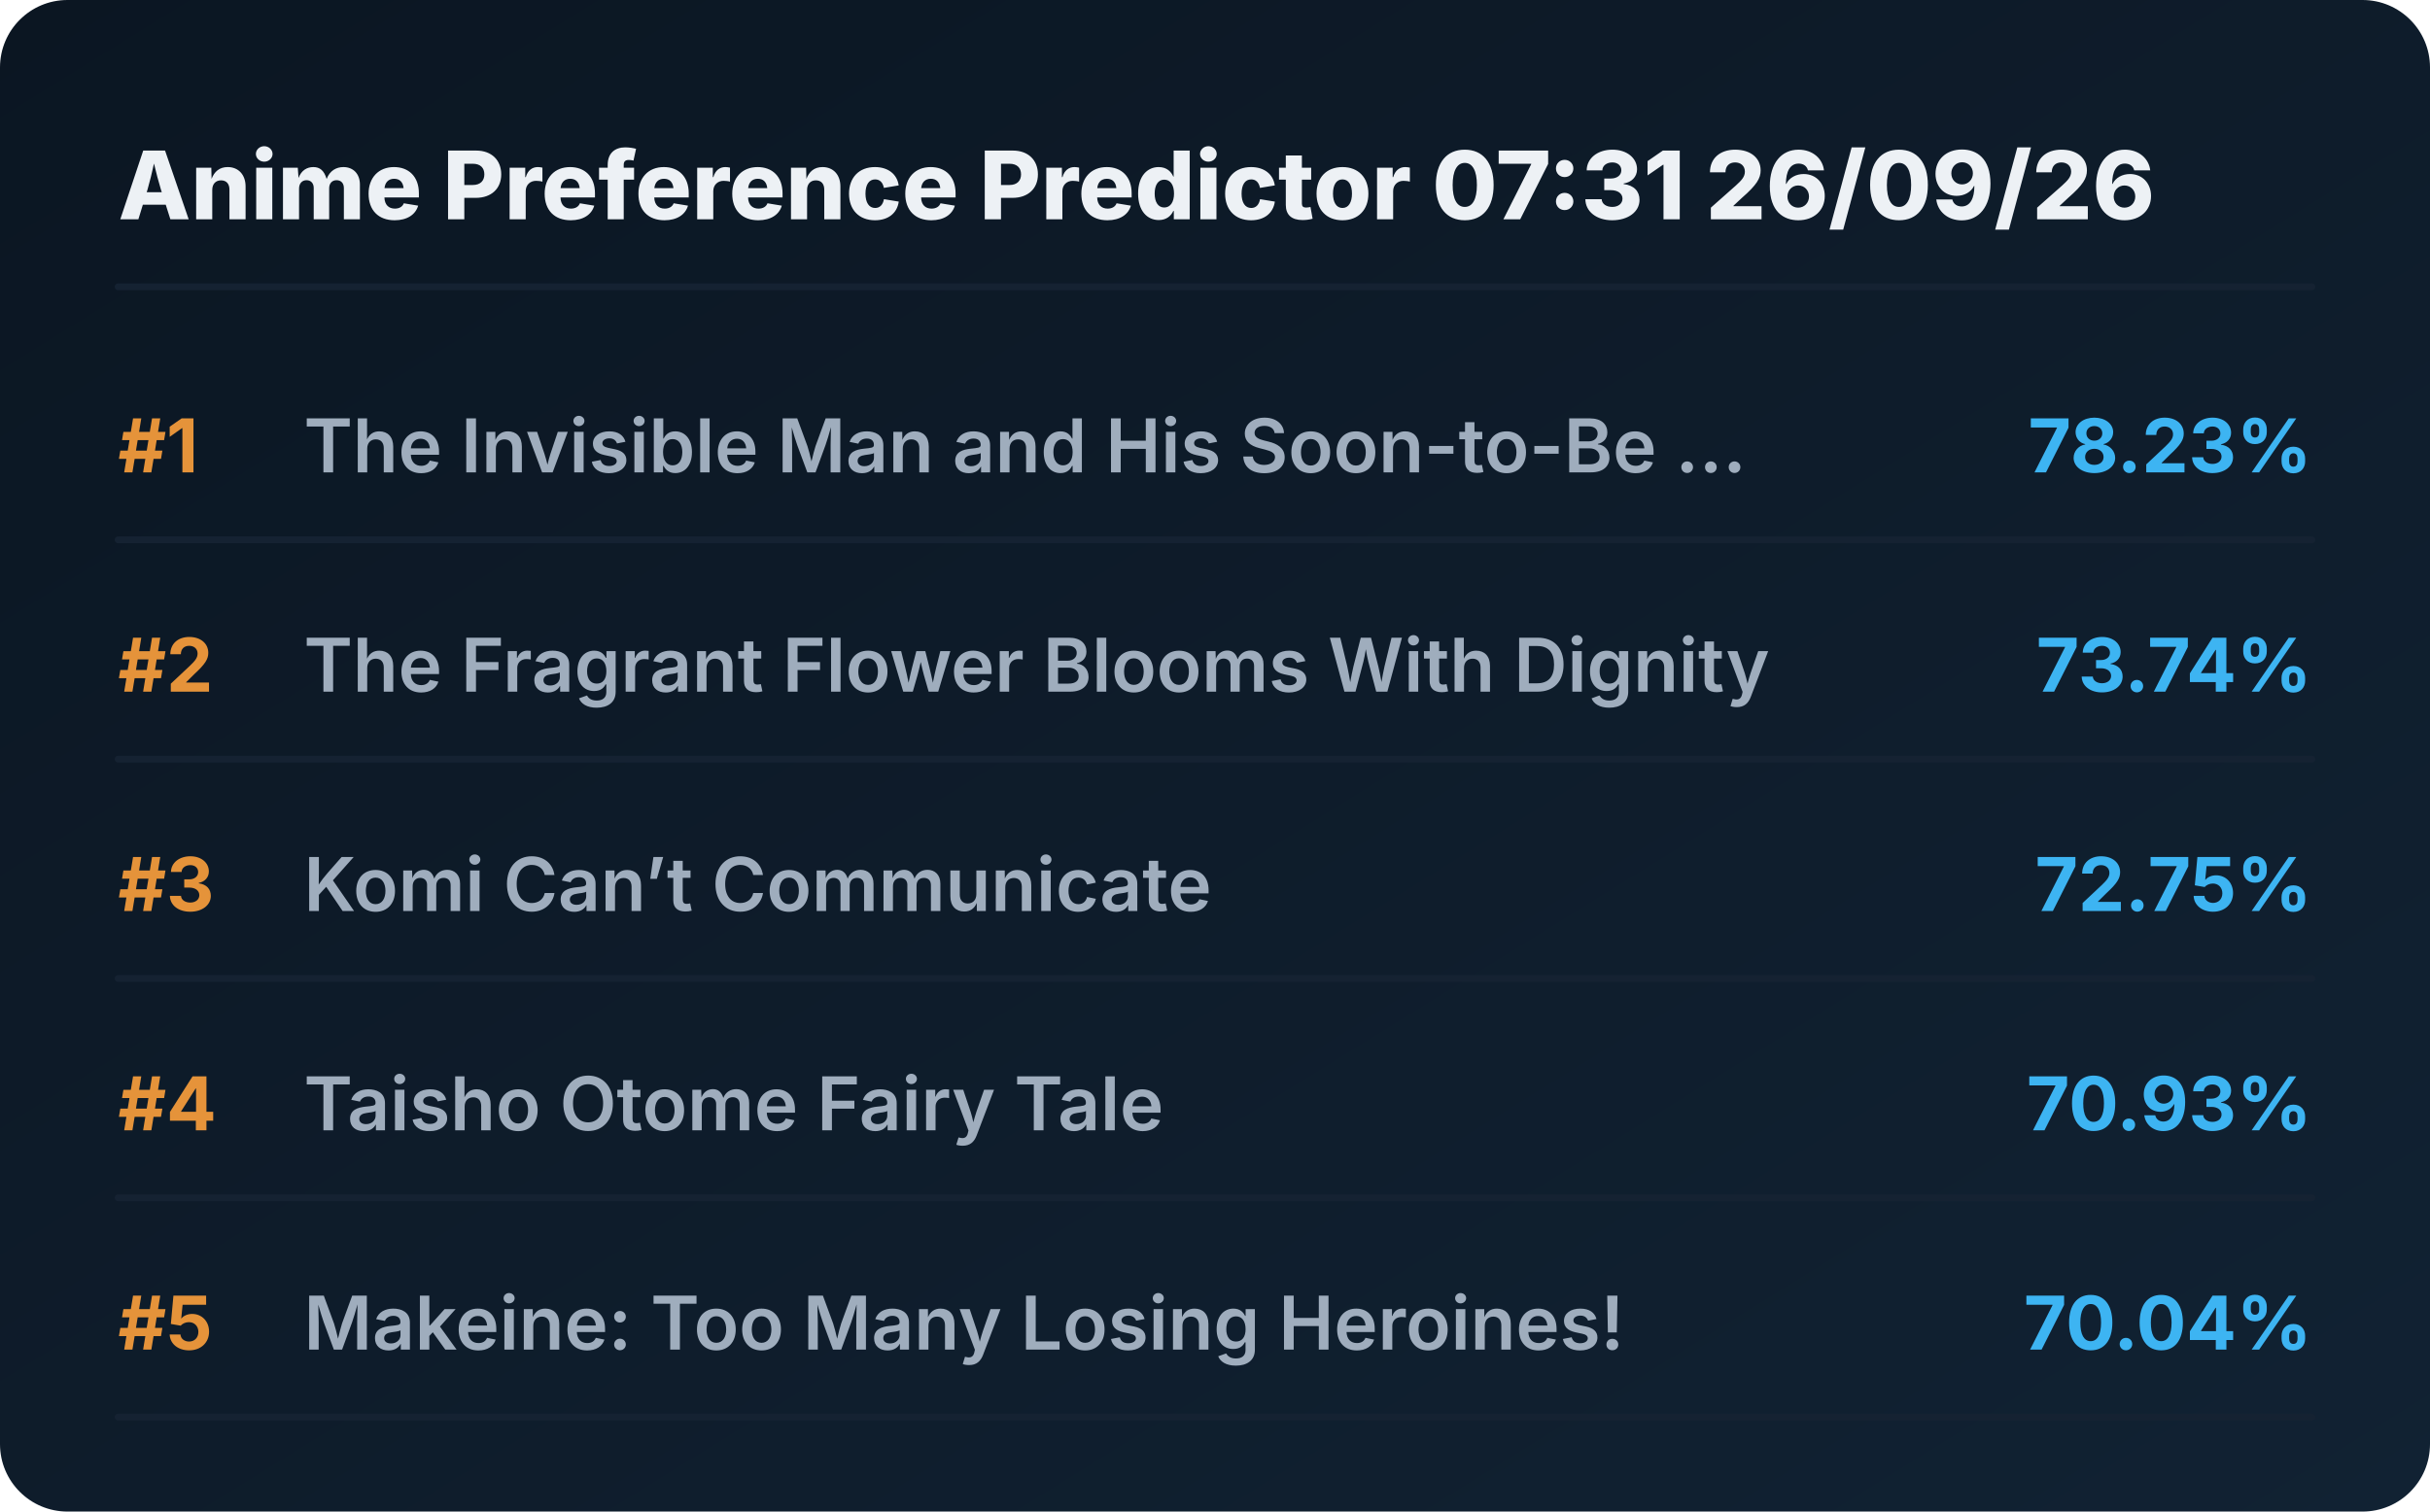
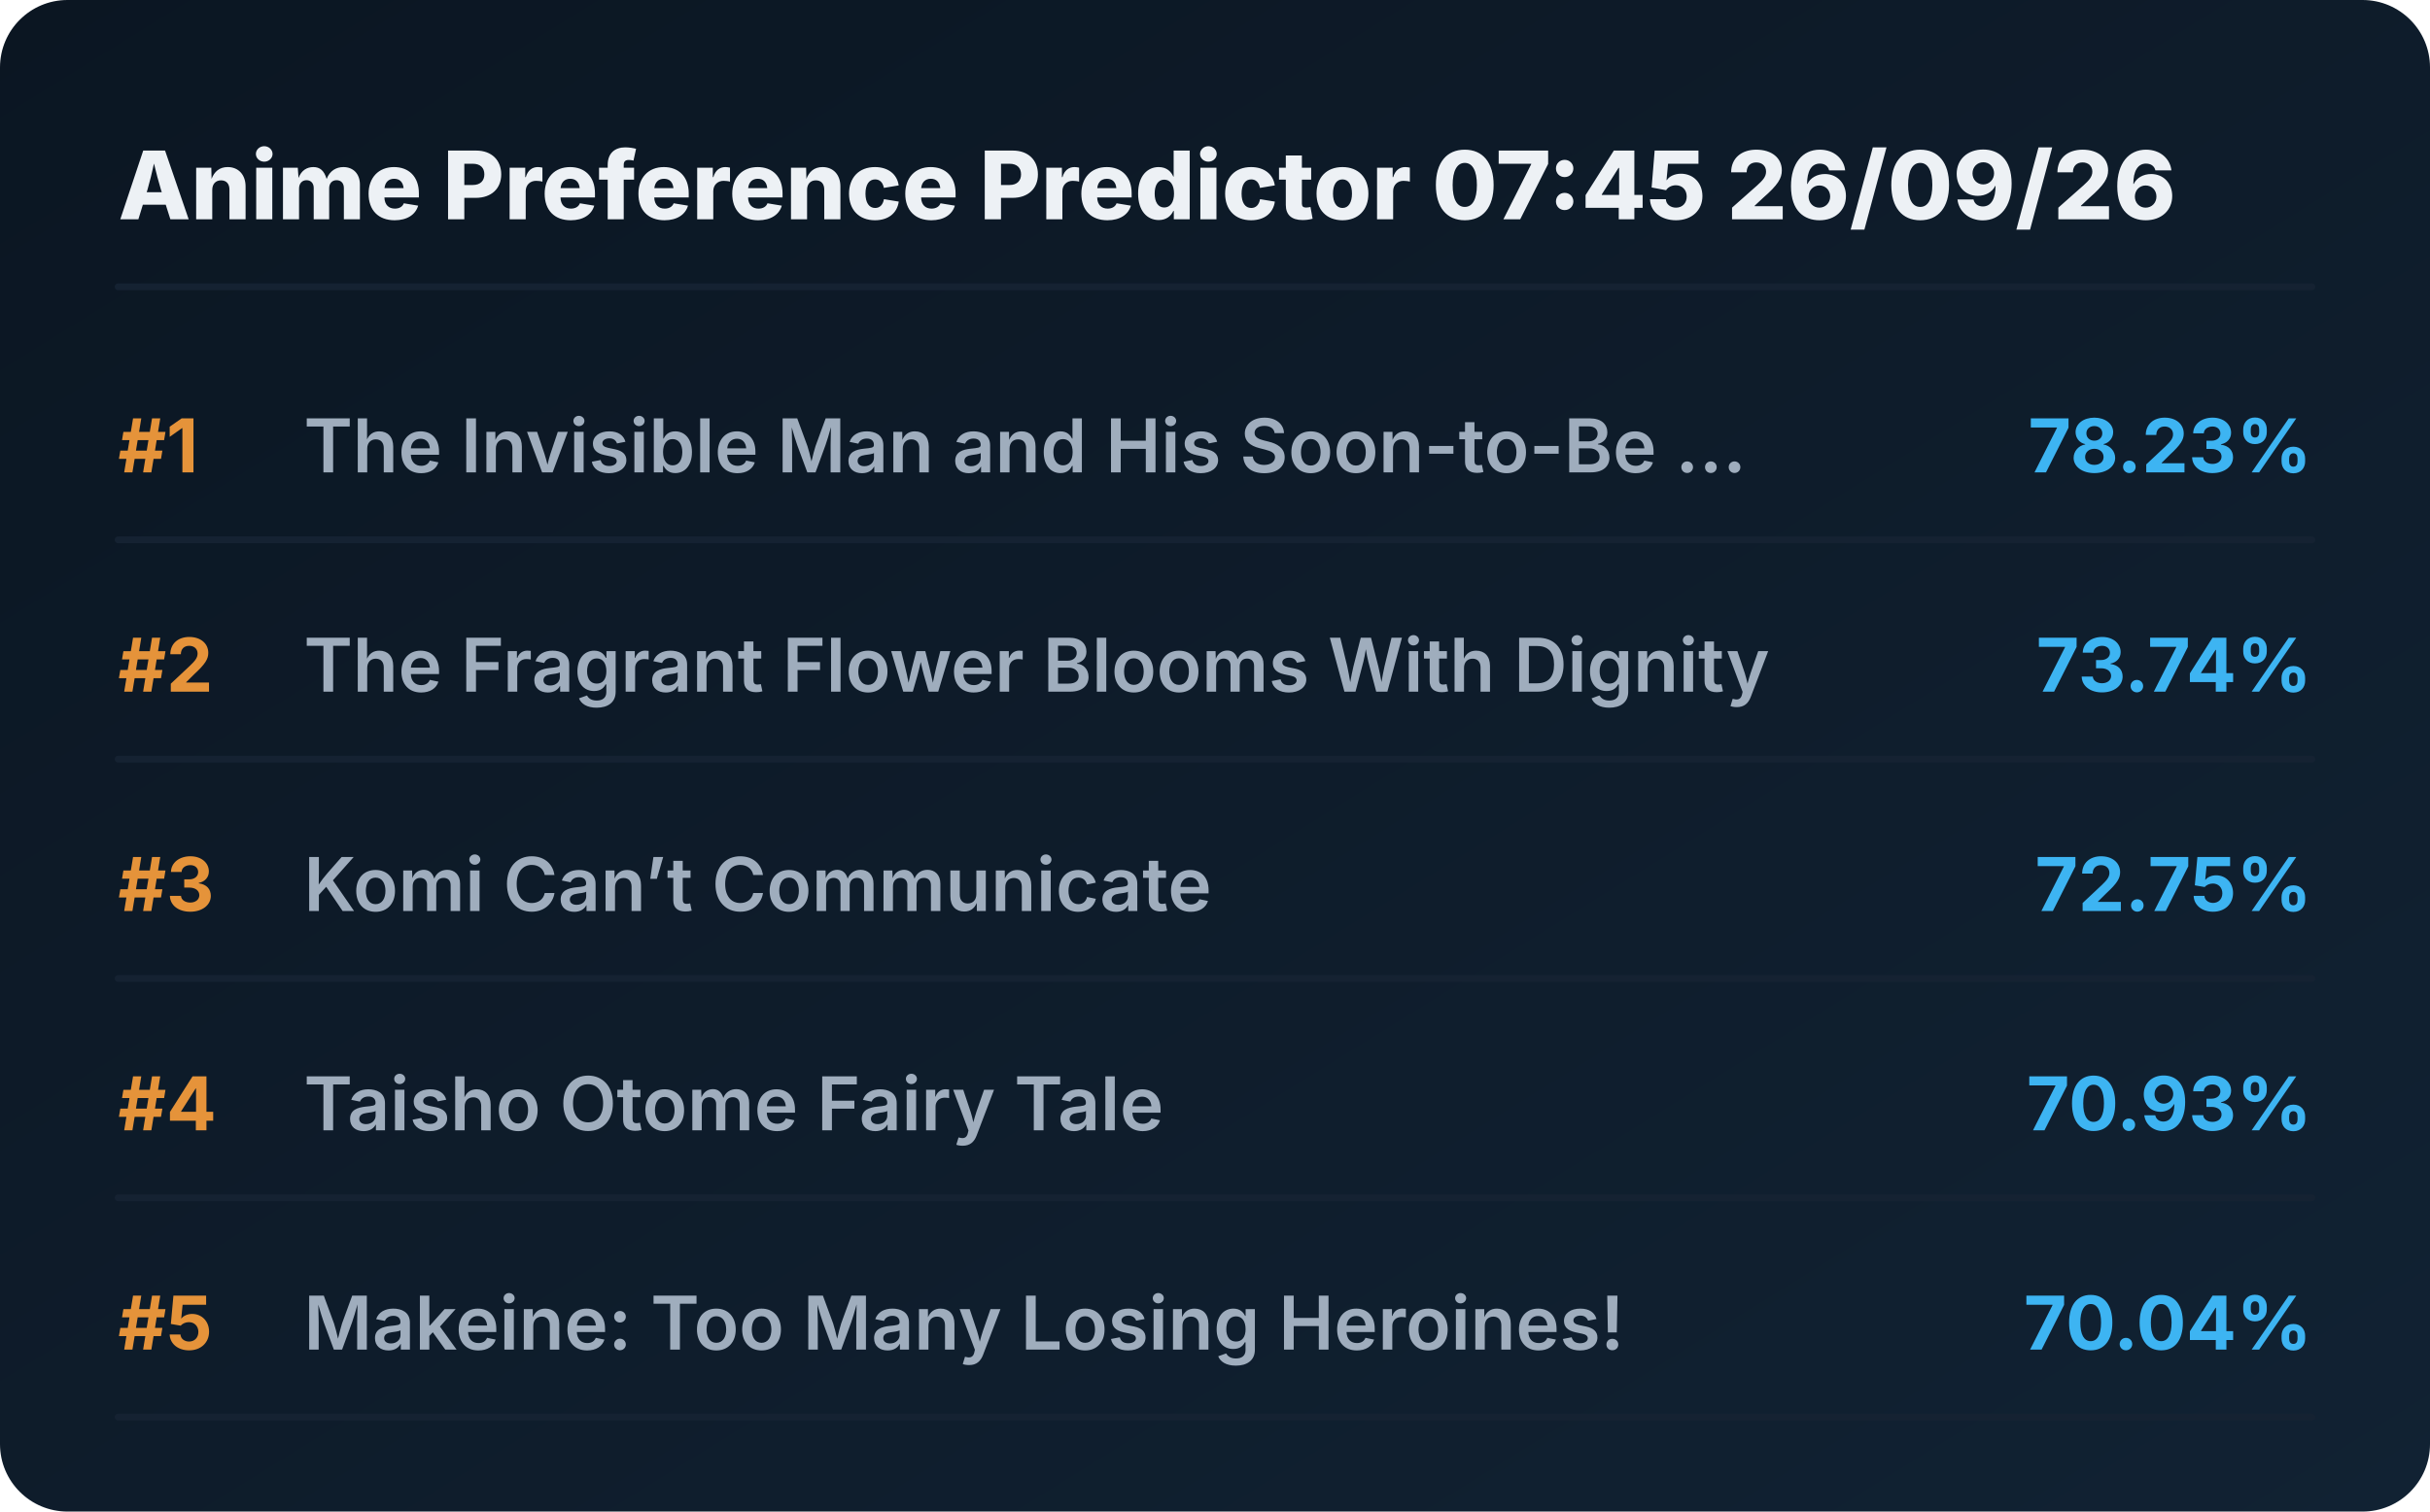
<svg xmlns="http://www.w3.org/2000/svg" viewBox="0 0 720 448" preserveAspectRatio="xMidYMid meet" style="width: 100%; height: auto; max-width: 720px;">
  <defs>
    <linearGradient id="boxGrad" x1="0%" y1="0%" x2="100%" y2="100%">
      <stop offset="0%" stop-color="#0b1622" />
      <stop offset="100%" stop-color="#112233" />
    </linearGradient>
    <clipPath id="titleClip">
      <rect x="90" y="0" width="510" height="100%" />
    </clipPath>
  </defs>
  <style>
    .bg { fill: url(#boxGrad); rx: 20px; }
    .header { font-family: 'Overpass', 'Inter', system-ui, sans-serif; font-weight: 800; font-size: 28px; fill: #edf1f5; }
    .rank { font-family: 'Overpass', 'Inter', system-ui, sans-serif; font-weight: 700; font-size: 22px; fill: #e5933a; }
    .title { font-family: 'Overpass', 'Inter', system-ui, sans-serif; font-weight: 600; font-size: 22px; fill: #9fadbd; }
    .score { font-family: 'Overpass', 'Inter', system-ui, sans-serif; font-weight: 700; font-size: 22px; fill: #3db4f2; }
    .line { stroke: #152232; stroke-width: 2; stroke-linecap: round; }
  </style>
  <rect class="bg" width="720" height="448" />
-   <text x="35" y="65" class="header">Anime Preference Predictor 07:31 26/09/26</text>
+   <text x="35" y="65" class="header">Anime Preference Predictor 07:45 26/09/26</text>
  <line x1="35" y1="85" x2="685" y2="85" class="line" />
  <g transform="translate(0, 0)">
    <text x="35" y="140" class="rank">#1</text>
    <text x="90" y="140" class="title">The Invisible Man and His Soon-to-Be ...</text>
    <text x="685" y="140" class="score" text-anchor="end">78.23%</text>
    <line x1="35" y1="160" x2="685" y2="160" class="line" />
  </g>
  <g transform="translate(0, 65)">
    <text x="35" y="140" class="rank">#2</text>
    <text x="90" y="140" class="title">The Fragrant Flower Blooms With Dignity</text>
    <text x="685" y="140" class="score" text-anchor="end">73.74%</text>
    <line x1="35" y1="160" x2="685" y2="160" class="line" />
  </g>
  <g transform="translate(0, 130)">
    <text x="35" y="140" class="rank">#3</text>
    <text x="90" y="140" class="title">Komi Can’t Communicate</text>
    <text x="685" y="140" class="score" text-anchor="end">72.75%</text>
    <line x1="35" y1="160" x2="685" y2="160" class="line" />
  </g>
  <g transform="translate(0, 195)">
    <text x="35" y="140" class="rank">#4</text>
    <text x="90" y="140" class="title">Taisho Otome Fairy Tale</text>
    <text x="685" y="140" class="score" text-anchor="end">70.93%</text>
    <line x1="35" y1="160" x2="685" y2="160" class="line" />
  </g>
  <g transform="translate(0, 260)">
    <text x="35" y="140" class="rank">#5</text>
    <text x="90" y="140" class="title">Makeine: Too Many Losing Heroines!</text>
    <text x="685" y="140" class="score" text-anchor="end">70.04%</text>
    <line x1="35" y1="160" x2="685" y2="160" class="line" />
  </g>
</svg>
